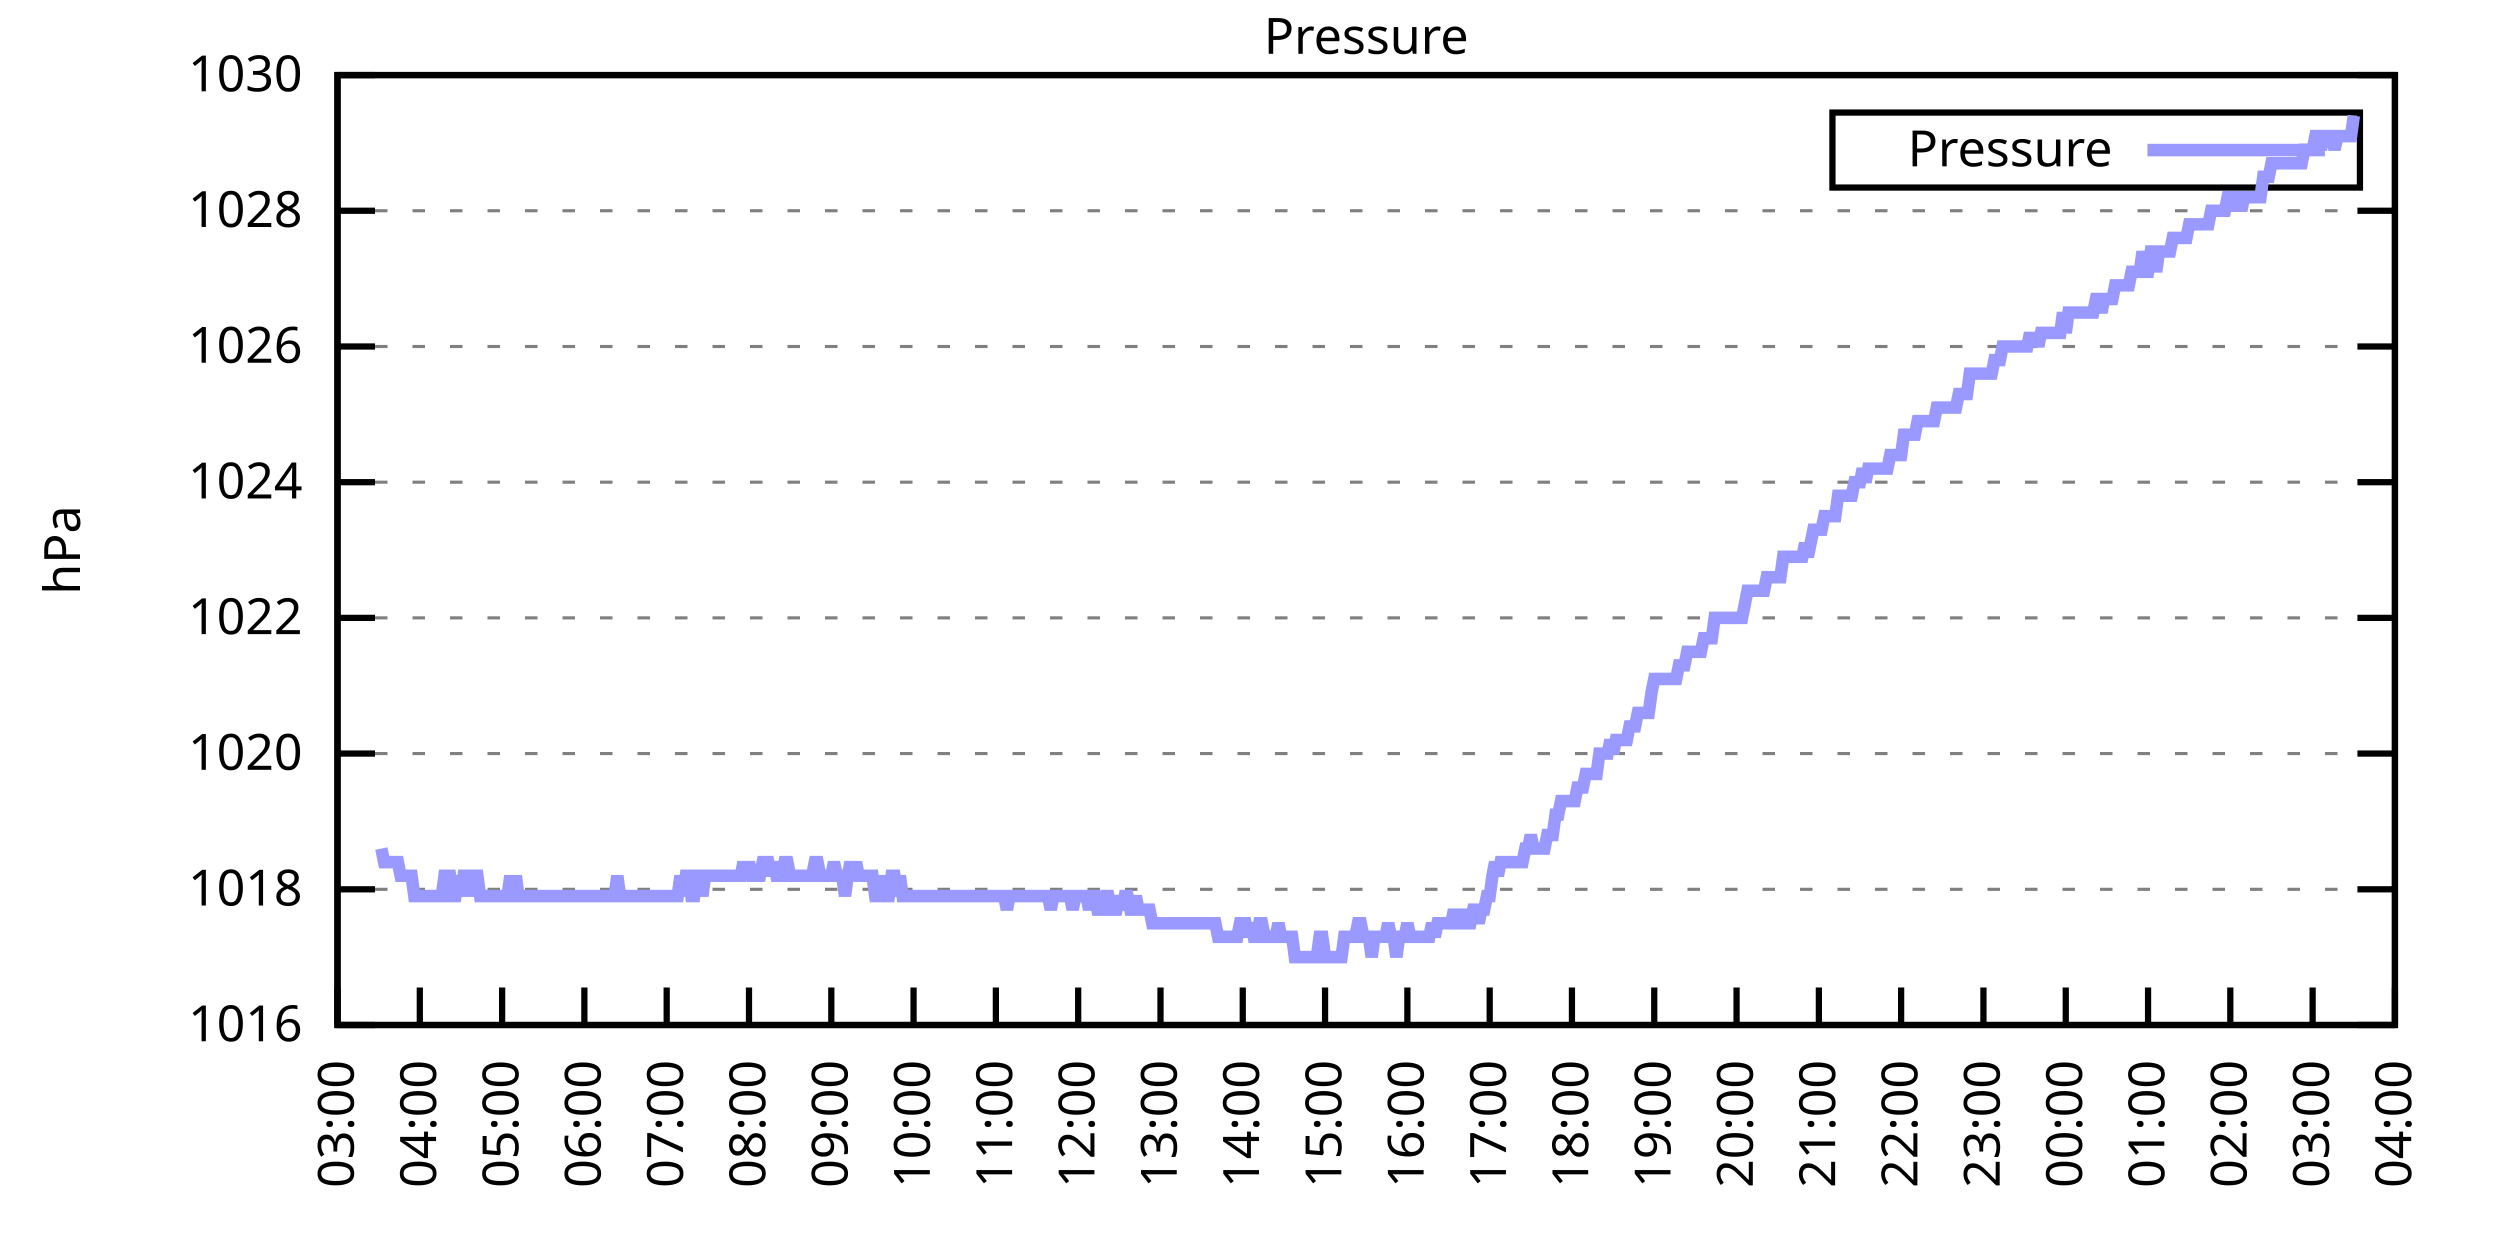
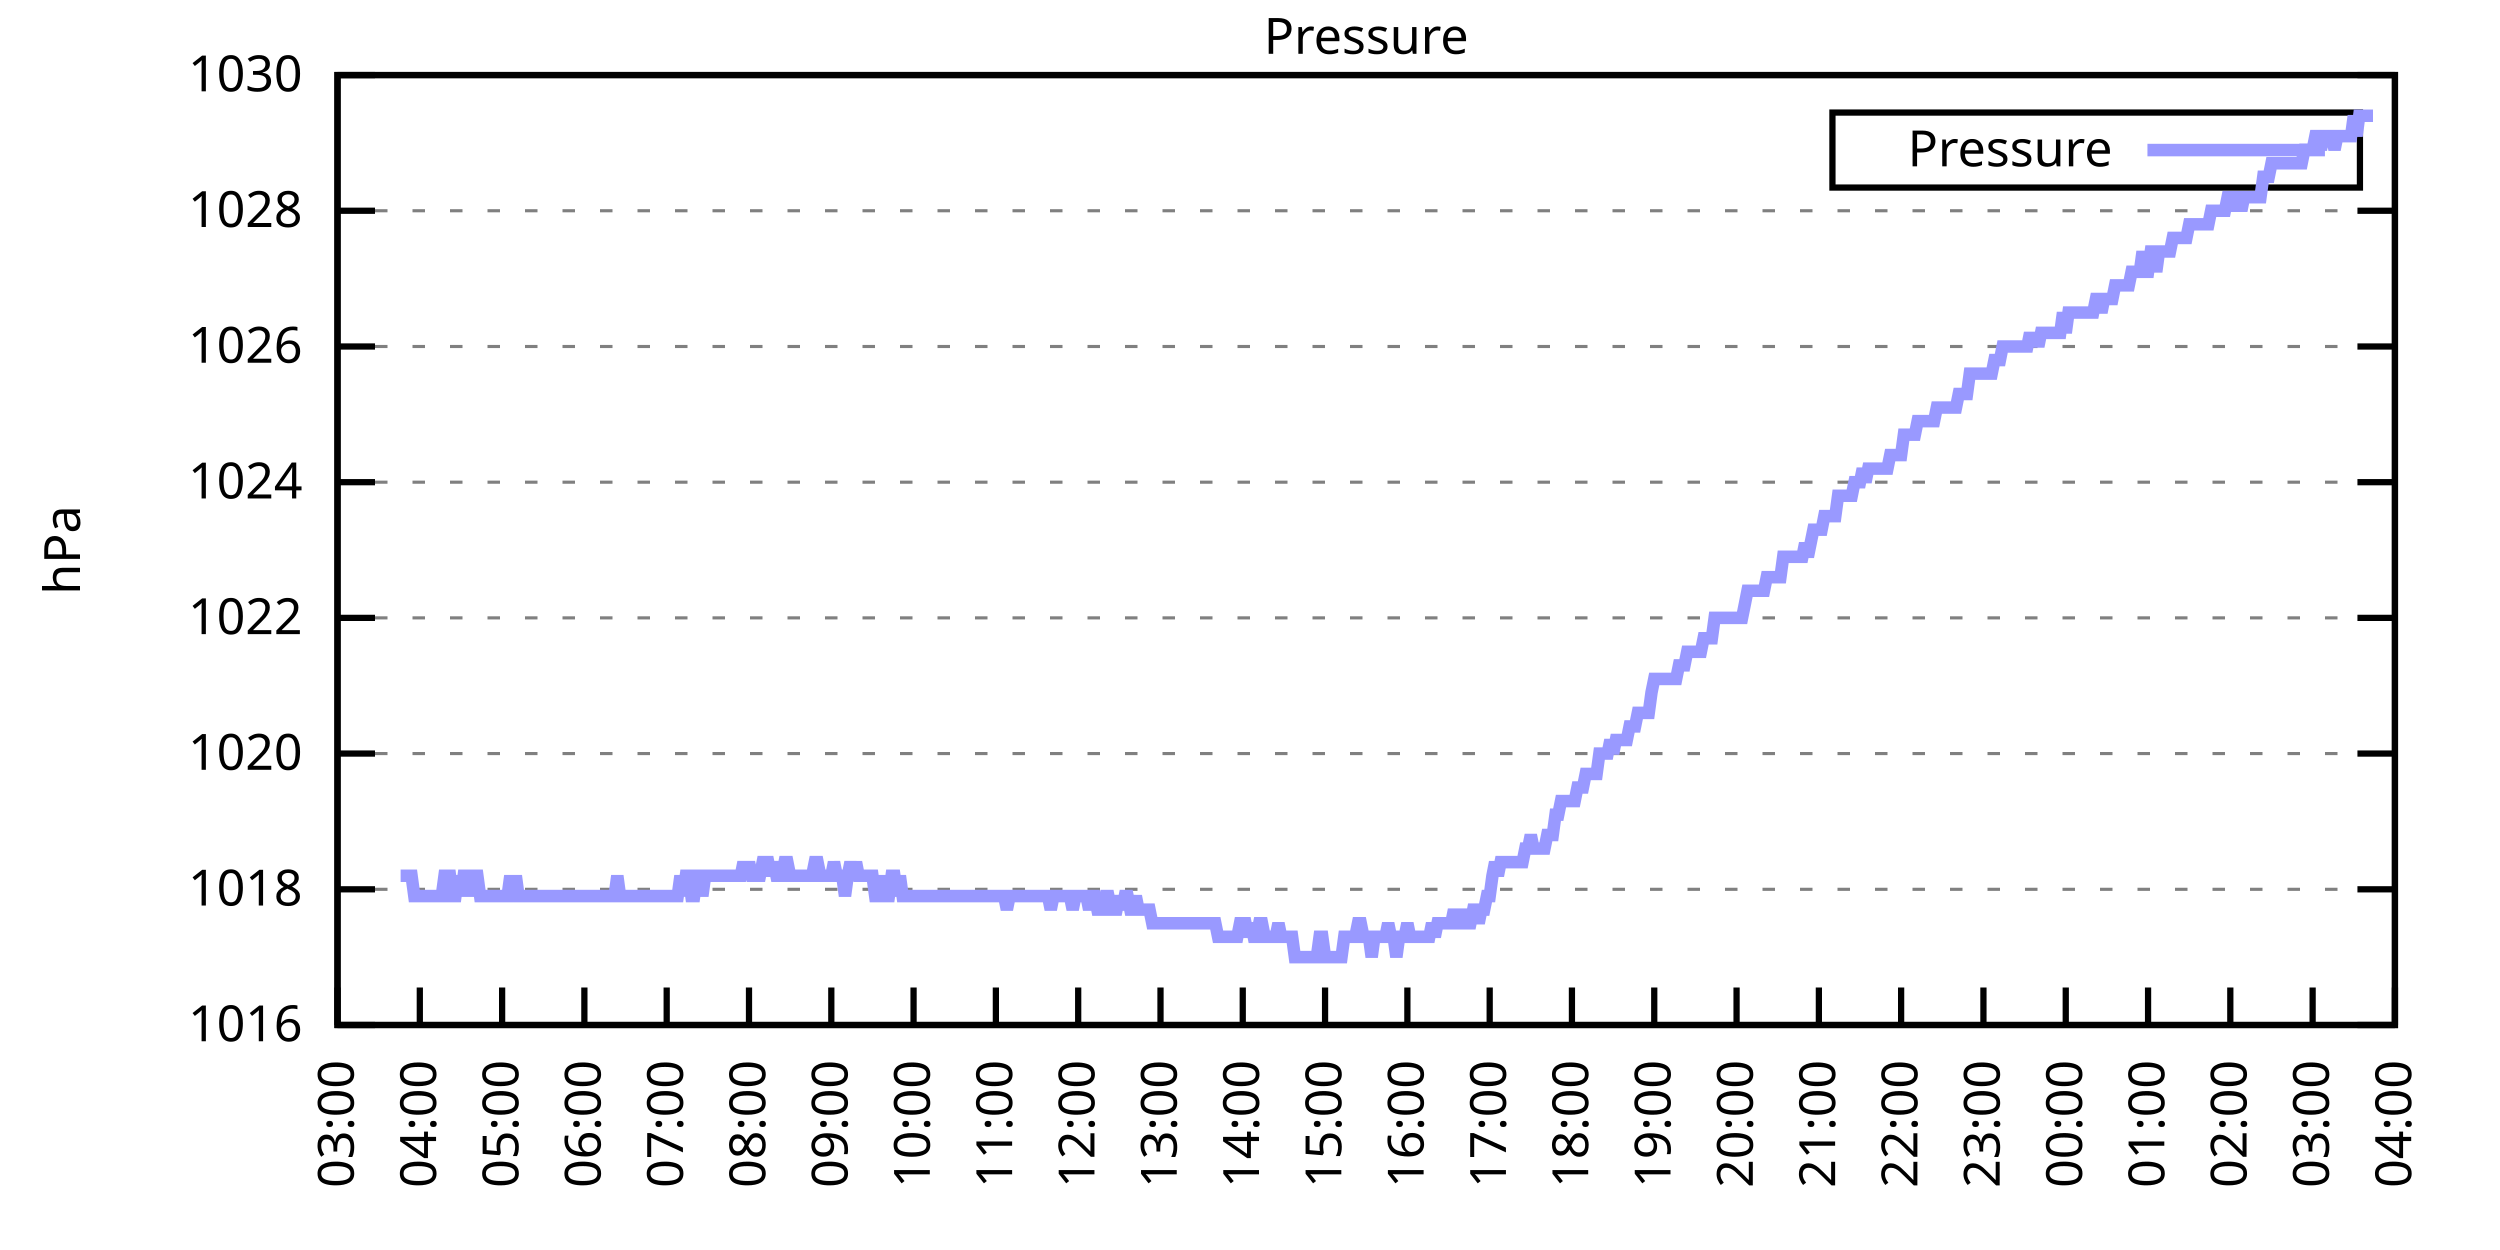
<svg xmlns="http://www.w3.org/2000/svg" xmlns:xlink="http://www.w3.org/1999/xlink" width="400" height="200" viewBox="0 0 400 200">
  <g id="gnuplot_canvas">
    <rect x="0" y="0" width="400" height="200" fill="none" />
    <defs>
      <circle id="gpDot" r="0.5" stroke-width="0.5" stroke="currentColor" />
      <path id="gpPt0" stroke-width="0.333" stroke="currentColor" d="M-1,0 h2 M0,-1 v2" />
      <path id="gpPt1" stroke-width="0.333" stroke="currentColor" d="M-1,-1 L1,1 M1,-1 L-1,1" />
      <path id="gpPt2" stroke-width="0.333" stroke="currentColor" d="M-1,0 L1,0 M0,-1 L0,1 M-1,-1 L1,1 M-1,1 L1,-1" />
      <rect id="gpPt3" stroke-width="0.333" stroke="currentColor" x="-1" y="-1" width="2" height="2" />
      <rect id="gpPt4" stroke-width="0.333" stroke="currentColor" fill="currentColor" x="-1" y="-1" width="2" height="2" />
      <circle id="gpPt5" stroke-width="0.333" stroke="currentColor" cx="0" cy="0" r="1" />
      <use xlink:href="#gpPt5" id="gpPt6" fill="currentColor" stroke="none" />
      <path id="gpPt7" stroke-width="0.333" stroke="currentColor" d="M0,-1.33 L-1.33,0.67 L1.33,0.67 z" />
      <use xlink:href="#gpPt7" id="gpPt8" fill="currentColor" stroke="none" />
      <use xlink:href="#gpPt7" id="gpPt9" stroke="currentColor" transform="rotate(180)" />
      <use xlink:href="#gpPt9" id="gpPt10" fill="currentColor" stroke="none" />
      <use xlink:href="#gpPt3" id="gpPt11" stroke="currentColor" transform="rotate(45)" />
      <use xlink:href="#gpPt11" id="gpPt12" fill="currentColor" stroke="none" />
      <path id="gpPt13" stroke-width="0.333" stroke="currentColor" d="M0,1.330 L1.265,0.411 L0.782,-1.067 L-0.782,-1.076 L-1.265,0.411 z" />
      <use xlink:href="#gpPt13" id="gpPt14" fill="currentColor" stroke="none" />
      <filter id="textbox" filterUnits="objectBoundingBox" x="0" y="0" height="1" width="1">
        <feFlood flood-color="white" flood-opacity="1" result="bgnd" />
        <feComposite in="SourceGraphic" in2="bgnd" operator="atop" />
      </filter>
      <filter id="greybox" filterUnits="objectBoundingBox" x="0" y="0" height="1" width="1">
        <feFlood flood-color="lightgrey" flood-opacity="1" result="grey" />
        <feComposite in="SourceGraphic" in2="grey" operator="atop" />
      </filter>
    </defs>
    <g fill="none" color="white" stroke="currentColor" stroke-width="1.00" stroke-linecap="butt" stroke-linejoin="miter">
</g>
    <g fill="none" color="black" stroke="currentColor" stroke-width="1.00" stroke-linecap="butt" stroke-linejoin="miter">
      <g stroke="none" shape-rendering="crispEdges">
        <polygon fill="rgb(255, 255, 255)" points="54.00,164.00 383.18,164.00 383.18,12.02 54.00,12.02 " />
      </g>
    </g>
    <g fill="none" color="black" stroke="currentColor" stroke-width="1.00" stroke-linecap="butt" stroke-linejoin="miter">
</g>
    <g fill="none" color="black" stroke="black" stroke-width="0.50" stroke-linecap="butt" stroke-linejoin="miter">
</g>
    <g fill="none" color="gray" stroke="currentColor" stroke-width="0.50" stroke-linecap="butt" stroke-linejoin="miter">
      <path stroke="gray" stroke-dasharray="2,4" class="gridline" d="M54.00,164.00 L383.19,164.00  " />
    </g>
    <g fill="none" color="gray" stroke="gray" stroke-width="1.00" stroke-linecap="butt" stroke-linejoin="miter">
</g>
    <g fill="none" color="black" stroke="currentColor" stroke-width="1.00" stroke-linecap="butt" stroke-linejoin="miter">
      <path stroke="black" d="M54.00,164.00 L60.00,164.00 M383.19,164.00 L377.19,164.00  " />
      <g transform="translate(48.40,166.60)" stroke="none" fill="black" font-family="Sans" font-size="8.00" text-anchor="end">
        <text>
          <tspan font-family="Sans"> 1016</tspan>
        </text>
      </g>
    </g>
    <g fill="none" color="black" stroke="currentColor" stroke-width="1.00" stroke-linecap="butt" stroke-linejoin="miter">
</g>
    <g fill="none" color="black" stroke="black" stroke-width="0.50" stroke-linecap="butt" stroke-linejoin="miter">
</g>
    <g fill="none" color="gray" stroke="currentColor" stroke-width="0.50" stroke-linecap="butt" stroke-linejoin="miter">
      <path stroke="gray" stroke-dasharray="2,4" class="gridline" d="M54.00,142.29 L383.19,142.29  " />
    </g>
    <g fill="none" color="gray" stroke="gray" stroke-width="1.00" stroke-linecap="butt" stroke-linejoin="miter">
</g>
    <g fill="none" color="black" stroke="currentColor" stroke-width="1.00" stroke-linecap="butt" stroke-linejoin="miter">
      <path stroke="black" d="M54.00,142.29 L60.00,142.29 M383.19,142.29 L377.19,142.29  " />
      <g transform="translate(48.40,144.89)" stroke="none" fill="black" font-family="Sans" font-size="8.00" text-anchor="end">
        <text>
          <tspan font-family="Sans"> 1018</tspan>
        </text>
      </g>
    </g>
    <g fill="none" color="black" stroke="currentColor" stroke-width="1.00" stroke-linecap="butt" stroke-linejoin="miter">
</g>
    <g fill="none" color="black" stroke="black" stroke-width="0.50" stroke-linecap="butt" stroke-linejoin="miter">
</g>
    <g fill="none" color="gray" stroke="currentColor" stroke-width="0.50" stroke-linecap="butt" stroke-linejoin="miter">
      <path stroke="gray" stroke-dasharray="2,4" class="gridline" d="M54.00,120.57 L383.19,120.57  " />
    </g>
    <g fill="none" color="gray" stroke="gray" stroke-width="1.00" stroke-linecap="butt" stroke-linejoin="miter">
</g>
    <g fill="none" color="black" stroke="currentColor" stroke-width="1.00" stroke-linecap="butt" stroke-linejoin="miter">
      <path stroke="black" d="M54.00,120.57 L60.00,120.57 M383.19,120.57 L377.19,120.57  " />
      <g transform="translate(48.40,123.17)" stroke="none" fill="black" font-family="Sans" font-size="8.00" text-anchor="end">
        <text>
          <tspan font-family="Sans"> 1020</tspan>
        </text>
      </g>
    </g>
    <g fill="none" color="black" stroke="currentColor" stroke-width="1.00" stroke-linecap="butt" stroke-linejoin="miter">
</g>
    <g fill="none" color="black" stroke="black" stroke-width="0.50" stroke-linecap="butt" stroke-linejoin="miter">
</g>
    <g fill="none" color="gray" stroke="currentColor" stroke-width="0.50" stroke-linecap="butt" stroke-linejoin="miter">
      <path stroke="gray" stroke-dasharray="2,4" class="gridline" d="M54.00,98.86 L383.19,98.86  " />
    </g>
    <g fill="none" color="gray" stroke="gray" stroke-width="1.00" stroke-linecap="butt" stroke-linejoin="miter">
</g>
    <g fill="none" color="black" stroke="currentColor" stroke-width="1.00" stroke-linecap="butt" stroke-linejoin="miter">
      <path stroke="black" d="M54.00,98.86 L60.00,98.86 M383.19,98.86 L377.19,98.86  " />
      <g transform="translate(48.40,101.46)" stroke="none" fill="black" font-family="Sans" font-size="8.00" text-anchor="end">
        <text>
          <tspan font-family="Sans"> 1022</tspan>
        </text>
      </g>
    </g>
    <g fill="none" color="black" stroke="currentColor" stroke-width="1.00" stroke-linecap="butt" stroke-linejoin="miter">
</g>
    <g fill="none" color="black" stroke="black" stroke-width="0.50" stroke-linecap="butt" stroke-linejoin="miter">
</g>
    <g fill="none" color="gray" stroke="currentColor" stroke-width="0.50" stroke-linecap="butt" stroke-linejoin="miter">
      <path stroke="gray" stroke-dasharray="2,4" class="gridline" d="M54.00,77.15 L383.19,77.15  " />
    </g>
    <g fill="none" color="gray" stroke="gray" stroke-width="1.00" stroke-linecap="butt" stroke-linejoin="miter">
</g>
    <g fill="none" color="black" stroke="currentColor" stroke-width="1.00" stroke-linecap="butt" stroke-linejoin="miter">
      <path stroke="black" d="M54.00,77.15 L60.00,77.15 M383.19,77.15 L377.19,77.15  " />
      <g transform="translate(48.40,79.75)" stroke="none" fill="black" font-family="Sans" font-size="8.00" text-anchor="end">
        <text>
          <tspan font-family="Sans"> 1024</tspan>
        </text>
      </g>
    </g>
    <g fill="none" color="black" stroke="currentColor" stroke-width="1.00" stroke-linecap="butt" stroke-linejoin="miter">
</g>
    <g fill="none" color="black" stroke="black" stroke-width="0.50" stroke-linecap="butt" stroke-linejoin="miter">
</g>
    <g fill="none" color="gray" stroke="currentColor" stroke-width="0.50" stroke-linecap="butt" stroke-linejoin="miter">
      <path stroke="gray" stroke-dasharray="2,4" class="gridline" d="M54.00,55.44 L383.19,55.44  " />
    </g>
    <g fill="none" color="gray" stroke="gray" stroke-width="1.00" stroke-linecap="butt" stroke-linejoin="miter">
</g>
    <g fill="none" color="black" stroke="currentColor" stroke-width="1.00" stroke-linecap="butt" stroke-linejoin="miter">
      <path stroke="black" d="M54.00,55.44 L60.00,55.44 M383.19,55.44 L377.19,55.44  " />
      <g transform="translate(48.40,58.04)" stroke="none" fill="black" font-family="Sans" font-size="8.00" text-anchor="end">
        <text>
          <tspan font-family="Sans"> 1026</tspan>
        </text>
      </g>
    </g>
    <g fill="none" color="black" stroke="currentColor" stroke-width="1.00" stroke-linecap="butt" stroke-linejoin="miter">
</g>
    <g fill="none" color="black" stroke="black" stroke-width="0.50" stroke-linecap="butt" stroke-linejoin="miter">
</g>
    <g fill="none" color="gray" stroke="currentColor" stroke-width="0.50" stroke-linecap="butt" stroke-linejoin="miter">
      <path stroke="gray" stroke-dasharray="2,4" class="gridline" d="M54.00,33.72 L383.19,33.72  " />
    </g>
    <g fill="none" color="gray" stroke="gray" stroke-width="1.00" stroke-linecap="butt" stroke-linejoin="miter">
</g>
    <g fill="none" color="black" stroke="currentColor" stroke-width="1.00" stroke-linecap="butt" stroke-linejoin="miter">
      <path stroke="black" d="M54.00,33.72 L60.00,33.72 M383.19,33.72 L377.19,33.72  " />
      <g transform="translate(48.40,36.32)" stroke="none" fill="black" font-family="Sans" font-size="8.00" text-anchor="end">
        <text>
          <tspan font-family="Sans"> 1028</tspan>
        </text>
      </g>
    </g>
    <g fill="none" color="black" stroke="currentColor" stroke-width="1.00" stroke-linecap="butt" stroke-linejoin="miter">
</g>
    <g fill="none" color="black" stroke="black" stroke-width="0.50" stroke-linecap="butt" stroke-linejoin="miter">
</g>
    <g fill="none" color="gray" stroke="currentColor" stroke-width="0.50" stroke-linecap="butt" stroke-linejoin="miter">
      <path stroke="gray" stroke-dasharray="2,4" class="gridline" d="M54.00,12.01 L383.19,12.01  " />
    </g>
    <g fill="none" color="gray" stroke="gray" stroke-width="1.00" stroke-linecap="butt" stroke-linejoin="miter">
</g>
    <g fill="none" color="black" stroke="currentColor" stroke-width="1.00" stroke-linecap="butt" stroke-linejoin="miter">
      <path stroke="black" d="M54.00,12.01 L60.00,12.01 M383.19,12.01 L377.19,12.01  " />
      <g transform="translate(48.40,14.61)" stroke="none" fill="black" font-family="Sans" font-size="8.00" text-anchor="end">
        <text>
          <tspan font-family="Sans"> 1030</tspan>
        </text>
      </g>
    </g>
    <g fill="none" color="black" stroke="currentColor" stroke-width="1.00" stroke-linecap="butt" stroke-linejoin="miter">
      <path stroke="black" d="M54.00,164.00 L54.00,158.00  " />
      <g transform="translate(56.60,169.60) rotate(270.00)" stroke="none" fill="black" font-family="Sans" font-size="8.00" text-anchor="end">
        <text>
          <tspan font-family="Sans">03:00</tspan>
        </text>
      </g>
    </g>
    <g fill="none" color="black" stroke="currentColor" stroke-width="1.00" stroke-linecap="butt" stroke-linejoin="miter">
      <path stroke="black" d="M67.17,164.00 L67.17,158.00  " />
      <g transform="translate(69.77,169.60) rotate(270.00)" stroke="none" fill="black" font-family="Sans" font-size="8.00" text-anchor="end">
        <text>
          <tspan font-family="Sans">04:00</tspan>
        </text>
      </g>
    </g>
    <g fill="none" color="black" stroke="currentColor" stroke-width="1.00" stroke-linecap="butt" stroke-linejoin="miter">
      <path stroke="black" d="M80.34,164.00 L80.34,158.00  " />
      <g transform="translate(82.94,169.60) rotate(270.00)" stroke="none" fill="black" font-family="Sans" font-size="8.00" text-anchor="end">
        <text>
          <tspan font-family="Sans">05:00</tspan>
        </text>
      </g>
    </g>
    <g fill="none" color="black" stroke="currentColor" stroke-width="1.00" stroke-linecap="butt" stroke-linejoin="miter">
      <path stroke="black" d="M93.50,164.00 L93.50,158.00  " />
      <g transform="translate(96.10,169.60) rotate(270.00)" stroke="none" fill="black" font-family="Sans" font-size="8.00" text-anchor="end">
        <text>
          <tspan font-family="Sans">06:00</tspan>
        </text>
      </g>
    </g>
    <g fill="none" color="black" stroke="currentColor" stroke-width="1.00" stroke-linecap="butt" stroke-linejoin="miter">
      <path stroke="black" d="M106.67,164.00 L106.67,158.00  " />
      <g transform="translate(109.27,169.60) rotate(270.00)" stroke="none" fill="black" font-family="Sans" font-size="8.00" text-anchor="end">
        <text>
          <tspan font-family="Sans">07:00</tspan>
        </text>
      </g>
    </g>
    <g fill="none" color="black" stroke="currentColor" stroke-width="1.00" stroke-linecap="butt" stroke-linejoin="miter">
      <path stroke="black" d="M119.84,164.00 L119.84,158.00  " />
      <g transform="translate(122.44,169.60) rotate(270.00)" stroke="none" fill="black" font-family="Sans" font-size="8.00" text-anchor="end">
        <text>
          <tspan font-family="Sans">08:00</tspan>
        </text>
      </g>
    </g>
    <g fill="none" color="black" stroke="currentColor" stroke-width="1.00" stroke-linecap="butt" stroke-linejoin="miter">
      <path stroke="black" d="M133.01,164.00 L133.01,158.00  " />
      <g transform="translate(135.61,169.60) rotate(270.00)" stroke="none" fill="black" font-family="Sans" font-size="8.00" text-anchor="end">
        <text>
          <tspan font-family="Sans">09:00</tspan>
        </text>
      </g>
    </g>
    <g fill="none" color="black" stroke="currentColor" stroke-width="1.00" stroke-linecap="butt" stroke-linejoin="miter">
      <path stroke="black" d="M146.17,164.00 L146.17,158.00  " />
      <g transform="translate(148.77,169.60) rotate(270.00)" stroke="none" fill="black" font-family="Sans" font-size="8.00" text-anchor="end">
        <text>
          <tspan font-family="Sans">10:00</tspan>
        </text>
      </g>
    </g>
    <g fill="none" color="black" stroke="currentColor" stroke-width="1.00" stroke-linecap="butt" stroke-linejoin="miter">
      <path stroke="black" d="M159.34,164.00 L159.34,158.00  " />
      <g transform="translate(161.94,169.60) rotate(270.00)" stroke="none" fill="black" font-family="Sans" font-size="8.00" text-anchor="end">
        <text>
          <tspan font-family="Sans">11:00</tspan>
        </text>
      </g>
    </g>
    <g fill="none" color="black" stroke="currentColor" stroke-width="1.00" stroke-linecap="butt" stroke-linejoin="miter">
      <path stroke="black" d="M172.51,164.00 L172.51,158.00  " />
      <g transform="translate(175.11,169.60) rotate(270.00)" stroke="none" fill="black" font-family="Sans" font-size="8.00" text-anchor="end">
        <text>
          <tspan font-family="Sans">12:00</tspan>
        </text>
      </g>
    </g>
    <g fill="none" color="black" stroke="currentColor" stroke-width="1.00" stroke-linecap="butt" stroke-linejoin="miter">
      <path stroke="black" d="M185.68,164.00 L185.68,158.00  " />
      <g transform="translate(188.28,169.60) rotate(270.00)" stroke="none" fill="black" font-family="Sans" font-size="8.00" text-anchor="end">
        <text>
          <tspan font-family="Sans">13:00</tspan>
        </text>
      </g>
    </g>
    <g fill="none" color="black" stroke="currentColor" stroke-width="1.00" stroke-linecap="butt" stroke-linejoin="miter">
      <path stroke="black" d="M198.84,164.00 L198.84,158.00  " />
      <g transform="translate(201.44,169.60) rotate(270.00)" stroke="none" fill="black" font-family="Sans" font-size="8.00" text-anchor="end">
        <text>
          <tspan font-family="Sans">14:00</tspan>
        </text>
      </g>
    </g>
    <g fill="none" color="black" stroke="currentColor" stroke-width="1.00" stroke-linecap="butt" stroke-linejoin="miter">
      <path stroke="black" d="M212.01,164.00 L212.01,158.00  " />
      <g transform="translate(214.61,169.60) rotate(270.00)" stroke="none" fill="black" font-family="Sans" font-size="8.00" text-anchor="end">
        <text>
          <tspan font-family="Sans">15:00</tspan>
        </text>
      </g>
    </g>
    <g fill="none" color="black" stroke="currentColor" stroke-width="1.00" stroke-linecap="butt" stroke-linejoin="miter">
      <path stroke="black" d="M225.18,164.00 L225.18,158.00  " />
      <g transform="translate(227.78,169.60) rotate(270.00)" stroke="none" fill="black" font-family="Sans" font-size="8.00" text-anchor="end">
        <text>
          <tspan font-family="Sans">16:00</tspan>
        </text>
      </g>
    </g>
    <g fill="none" color="black" stroke="currentColor" stroke-width="1.00" stroke-linecap="butt" stroke-linejoin="miter">
      <path stroke="black" d="M238.35,164.00 L238.35,158.00  " />
      <g transform="translate(240.95,169.60) rotate(270.00)" stroke="none" fill="black" font-family="Sans" font-size="8.00" text-anchor="end">
        <text>
          <tspan font-family="Sans">17:00</tspan>
        </text>
      </g>
    </g>
    <g fill="none" color="black" stroke="currentColor" stroke-width="1.00" stroke-linecap="butt" stroke-linejoin="miter">
      <path stroke="black" d="M251.51,164.00 L251.51,158.00  " />
      <g transform="translate(254.11,169.60) rotate(270.00)" stroke="none" fill="black" font-family="Sans" font-size="8.00" text-anchor="end">
        <text>
          <tspan font-family="Sans">18:00</tspan>
        </text>
      </g>
    </g>
    <g fill="none" color="black" stroke="currentColor" stroke-width="1.00" stroke-linecap="butt" stroke-linejoin="miter">
      <path stroke="black" d="M264.68,164.00 L264.68,158.00  " />
      <g transform="translate(267.28,169.60) rotate(270.00)" stroke="none" fill="black" font-family="Sans" font-size="8.00" text-anchor="end">
        <text>
          <tspan font-family="Sans">19:00</tspan>
        </text>
      </g>
    </g>
    <g fill="none" color="black" stroke="currentColor" stroke-width="1.00" stroke-linecap="butt" stroke-linejoin="miter">
      <path stroke="black" d="M277.85,164.00 L277.85,158.00  " />
      <g transform="translate(280.45,169.60) rotate(270.00)" stroke="none" fill="black" font-family="Sans" font-size="8.00" text-anchor="end">
        <text>
          <tspan font-family="Sans">20:00</tspan>
        </text>
      </g>
    </g>
    <g fill="none" color="black" stroke="currentColor" stroke-width="1.00" stroke-linecap="butt" stroke-linejoin="miter">
      <path stroke="black" d="M291.02,164.00 L291.02,158.00  " />
      <g transform="translate(293.62,169.60) rotate(270.00)" stroke="none" fill="black" font-family="Sans" font-size="8.00" text-anchor="end">
        <text>
          <tspan font-family="Sans">21:00</tspan>
        </text>
      </g>
    </g>
    <g fill="none" color="black" stroke="currentColor" stroke-width="1.00" stroke-linecap="butt" stroke-linejoin="miter">
      <path stroke="black" d="M304.18,164.00 L304.18,158.00  " />
      <g transform="translate(306.78,169.60) rotate(270.00)" stroke="none" fill="black" font-family="Sans" font-size="8.00" text-anchor="end">
        <text>
          <tspan font-family="Sans">22:00</tspan>
        </text>
      </g>
    </g>
    <g fill="none" color="black" stroke="currentColor" stroke-width="1.00" stroke-linecap="butt" stroke-linejoin="miter">
      <path stroke="black" d="M317.35,164.00 L317.35,158.00  " />
      <g transform="translate(319.95,169.60) rotate(270.00)" stroke="none" fill="black" font-family="Sans" font-size="8.00" text-anchor="end">
        <text>
          <tspan font-family="Sans">23:00</tspan>
        </text>
      </g>
    </g>
    <g fill="none" color="black" stroke="currentColor" stroke-width="1.00" stroke-linecap="butt" stroke-linejoin="miter">
      <path stroke="black" d="M330.52,164.00 L330.52,158.00  " />
      <g transform="translate(333.12,169.60) rotate(270.00)" stroke="none" fill="black" font-family="Sans" font-size="8.00" text-anchor="end">
        <text>
          <tspan font-family="Sans">00:00</tspan>
        </text>
      </g>
    </g>
    <g fill="none" color="black" stroke="currentColor" stroke-width="1.00" stroke-linecap="butt" stroke-linejoin="miter">
      <path stroke="black" d="M343.69,164.00 L343.69,158.00  " />
      <g transform="translate(346.29,169.60) rotate(270.00)" stroke="none" fill="black" font-family="Sans" font-size="8.00" text-anchor="end">
        <text>
          <tspan font-family="Sans">01:00</tspan>
        </text>
      </g>
    </g>
    <g fill="none" color="black" stroke="currentColor" stroke-width="1.00" stroke-linecap="butt" stroke-linejoin="miter">
      <path stroke="black" d="M356.85,164.00 L356.85,158.00  " />
      <g transform="translate(359.45,169.60) rotate(270.00)" stroke="none" fill="black" font-family="Sans" font-size="8.00" text-anchor="end">
        <text>
          <tspan font-family="Sans">02:00</tspan>
        </text>
      </g>
    </g>
    <g fill="none" color="black" stroke="currentColor" stroke-width="1.00" stroke-linecap="butt" stroke-linejoin="miter">
      <path stroke="black" d="M370.02,164.00 L370.02,158.00  " />
      <g transform="translate(372.62,169.60) rotate(270.00)" stroke="none" fill="black" font-family="Sans" font-size="8.00" text-anchor="end">
        <text>
          <tspan font-family="Sans">03:00</tspan>
        </text>
      </g>
    </g>
    <g fill="none" color="black" stroke="currentColor" stroke-width="1.00" stroke-linecap="butt" stroke-linejoin="miter">
      <path stroke="black" d="M383.19,164.00 L383.19,158.00  " />
      <g transform="translate(385.79,169.60) rotate(270.00)" stroke="none" fill="black" font-family="Sans" font-size="8.00" text-anchor="end">
        <text>
          <tspan font-family="Sans">04:00</tspan>
        </text>
      </g>
    </g>
    <g fill="none" color="black" stroke="currentColor" stroke-width="1.00" stroke-linecap="butt" stroke-linejoin="miter">
</g>
    <g fill="none" color="black" stroke="currentColor" stroke-width="1.00" stroke-linecap="butt" stroke-linejoin="miter">
      <path stroke="black" d="M54.00,12.01 L54.00,164.00 L383.19,164.00 L383.19,12.01 L54.00,12.01 Z  " />
    </g>
    <g fill="none" color="black" stroke="currentColor" stroke-width="1.00" stroke-linecap="butt" stroke-linejoin="miter">
</g>
    <g fill="none" color="black" stroke="currentColor" stroke-width="1.00" stroke-linecap="butt" stroke-linejoin="miter">
      <path stroke="black" d="M293.19,30.01 L293.19,18.01 L377.59,18.01 L377.59,30.01 L293.19,30.01 Z  " />
    </g>
    <g id="Pressure_plot_1">
      <g fill="none" color="white" stroke="black" stroke-width="2.00" stroke-linecap="butt" stroke-linejoin="miter">
</g>
      <g fill="none" color="black" stroke="currentColor" stroke-width="2.00" stroke-linecap="butt" stroke-linejoin="miter">
        <g transform="translate(337.99,26.61)" stroke="none" fill="black" font-family="Sans" font-size="8.00" text-anchor="end">
          <text>
            <tspan font-family="Sans">Pressure</tspan>
          </text>
        </g>
      </g>
      <g fill="none" color="black" stroke="currentColor" stroke-width="2.00" stroke-linecap="butt" stroke-linejoin="miter">
-         <path stroke="rgb(153, 153, 255)" d="M343.59,24.01 L371.99,24.01 M61.02,135.77 L61.46,137.94 L61.90,137.94 L62.34,137.94 L62.78,137.94 L63.22,137.94   L63.66,137.94 L64.10,140.12 L64.53,140.12 L64.97,140.12 L65.41,140.12 L65.85,140.12 L66.29,143.37 L66.73,143.37   L67.17,143.37 L67.61,143.37 L68.05,143.37 L68.48,143.37 L68.92,143.37 L69.36,143.37 L69.80,143.37 L70.24,143.37   L70.68,143.37 L71.12,140.12 L71.56,140.12 L72.00,140.12 L72.43,143.37 L72.87,143.37 L73.31,140.12 L73.75,143.37   L74.19,140.12 L74.63,140.12 L75.07,140.12 L75.51,143.37 L75.95,140.12 L76.38,140.12 L76.82,143.37 L77.26,143.37   L77.70,143.37 L78.14,143.37 L78.58,143.37 L79.02,143.37 L79.46,143.37 L79.90,143.37 L80.34,143.37 L80.77,143.37   L81.21,143.37 L81.65,140.12 L82.09,143.37 L82.53,140.12 L82.97,143.37 L83.41,143.37 L83.85,143.37 L84.29,143.37   L84.72,143.37 L85.16,143.37 L85.60,143.37 L86.04,143.37 L86.48,143.37 L86.92,143.37 L87.36,143.37 L87.80,143.37   L88.24,143.37 L88.67,143.37 L89.11,143.37 L89.55,143.37 L89.99,143.37 L90.43,143.37 L90.87,143.37 L91.31,143.37   L91.75,143.37 L92.19,143.37 L92.62,143.37 L93.06,143.37 L93.50,143.37 L93.94,143.37 L94.38,143.37 L94.82,143.37   L95.26,143.37 L95.70,143.37 L96.14,143.37 L96.58,143.37 L97.01,143.37 L97.45,143.37 L97.89,143.37 L98.33,143.37   L98.77,140.12 L99.21,143.37 L99.65,143.37 L100.09,143.37 L100.53,143.37 L100.96,143.37 L101.40,143.37 L101.84,143.37   L102.28,143.37 L102.72,143.37 L103.16,143.37 L103.60,143.37 L104.04,143.37 L104.48,143.37 L104.91,143.37 L105.35,143.37   L105.79,143.37 L106.23,143.37 L106.67,143.37 L107.11,143.37 L107.55,143.37 L107.99,143.37 L108.43,143.37 L108.87,140.12   L109.30,143.37 L109.74,140.12 L110.18,140.12 L110.62,143.37 L111.06,143.37 L111.50,140.12 L111.94,140.12 L112.38,143.37   L112.82,140.12 L113.25,140.12 L113.69,140.12 L114.13,140.12 L114.57,140.12 L115.01,140.12 L115.45,140.12 L115.89,140.12   L116.33,140.12 L116.77,140.12 L117.20,140.12 L117.64,140.12 L118.08,140.12 L118.52,140.12 L118.96,137.94 L119.40,140.12   L119.84,137.94 L120.28,140.12 L120.72,140.12 L121.15,140.12 L121.59,140.12 L122.03,137.94 L122.47,137.94 L122.91,137.94   L123.35,140.12 L123.79,137.94 L124.23,140.12 L124.67,140.12 L125.11,140.12 L125.54,137.94 L125.98,137.94 L126.42,140.12   L126.86,140.12 L127.30,140.12 L127.74,140.12 L128.18,140.12 L128.62,140.12 L129.06,140.12 L129.49,140.12 L129.93,140.12   L130.37,137.94 L130.81,137.94 L131.25,140.12 L131.69,140.12 L132.13,140.12 L132.57,140.12 L133.01,140.12 L133.44,137.94   L133.88,140.12 L134.32,140.12 L134.76,140.12 L135.20,143.37 L135.64,140.12 L136.08,137.94 L136.52,140.12 L136.96,137.94   L137.39,140.12 L137.83,140.12 L138.27,140.12 L138.71,140.12 L139.15,140.12 L139.59,140.12 L140.03,143.37 L140.47,143.37   L140.91,143.37 L141.35,140.12 L141.78,143.37 L142.22,143.37 L142.66,140.12 L143.10,140.12 L143.54,143.37 L143.98,140.12   L144.42,143.37 L144.86,143.37 L145.30,143.37 L145.73,143.37 L146.17,143.37 L146.61,143.37 L147.05,143.37 L147.49,143.37   L147.93,143.37 L148.37,143.37 L148.81,143.37 L149.25,143.37 L149.68,143.37 L150.12,143.37 L150.56,143.37 L151.00,143.37   L151.44,143.37 L151.88,143.37 L152.32,143.37 L152.76,143.37 L153.20,143.37 L153.63,143.37 L154.07,143.37 L154.51,143.37   L154.95,143.37 L155.39,143.37 L155.83,143.37 L156.27,143.37 L156.71,143.37 L157.15,143.37 L157.59,143.37 L158.02,143.37   L158.46,143.37 L158.90,143.37 L159.34,143.37 L159.78,143.37 L160.22,143.37 L160.66,143.37 L161.10,145.54 L161.54,143.37   L161.97,143.37 L162.41,143.37 L162.85,143.37 L163.29,143.37 L163.73,143.37 L164.17,143.37 L164.61,143.37 L165.05,143.37   L165.49,143.37 L165.92,143.37 L166.36,143.37 L166.80,143.37 L167.24,143.37 L167.68,143.37 L168.12,145.54 L168.56,143.37   L169.00,143.37 L169.44,143.37 L169.87,143.37 L170.31,143.37 L170.75,143.37 L171.19,143.37 L171.63,145.54 L172.07,143.37   L172.51,143.37 L172.95,143.37 L173.39,143.37 L173.83,143.37 L174.26,145.54 L174.70,143.37 L175.14,143.37 L175.58,145.54   L176.02,145.54 L176.46,145.54 L176.90,143.37 L177.34,143.37 L177.78,145.54 L178.21,145.54 L178.65,145.54 L179.09,143.37   L179.53,145.54 L179.97,143.37 L180.41,143.37 L180.85,145.54 L181.29,145.54 L181.73,143.37 L182.16,145.54 L182.60,145.54   L183.04,145.54 L183.48,145.54 L183.92,145.54 L184.36,147.72 L184.80,147.72 L185.24,147.72 L185.68,147.72 L186.11,147.72   L186.55,147.72 L186.99,147.72 L187.43,147.72 L187.87,147.72 L188.31,147.72 L188.75,147.72 L189.19,147.72 L189.63,147.72   L190.07,147.72 L190.50,147.72 L190.94,147.72 L191.38,147.72 L191.82,147.72 L192.26,147.72 L192.70,147.72 L193.14,147.72   L193.58,147.72 L194.02,147.72 L194.45,147.72 L194.89,149.89 L195.33,149.89 L195.77,149.89 L196.21,149.89 L196.65,149.89   L197.09,149.89 L197.53,149.89 L197.97,149.89 L198.40,147.72 L198.84,147.72 L199.28,147.72 L199.72,149.89 L200.16,147.72   L200.60,149.89 L201.04,149.89 L201.48,147.72 L201.92,147.72 L202.35,149.89 L202.79,149.89 L203.23,149.89 L203.67,149.89   L204.11,149.89 L204.55,147.72 L204.99,149.89 L205.43,149.89 L205.87,149.89 L206.31,149.89 L206.74,149.89 L207.18,153.14   L207.62,153.14 L208.06,153.14 L208.50,153.14 L208.94,153.14 L209.38,153.14 L209.82,153.14 L210.26,153.14 L210.69,153.14   L211.13,149.89 L211.57,149.89 L212.01,153.14 L212.45,153.14 L212.89,153.14 L213.33,153.14 L213.77,153.14 L214.21,153.14   L214.64,153.14 L215.08,149.89 L215.52,149.89 L215.96,149.89 L216.40,149.89 L216.84,149.89 L217.28,147.72 L217.72,147.72   L218.16,149.89 L218.60,149.89 L219.03,149.89 L219.47,153.14 L219.91,149.89 L220.35,149.89 L220.79,149.89 L221.23,149.89   L221.67,149.89 L222.11,147.72 L222.55,149.89 L222.98,149.89 L223.42,153.14 L223.86,149.89 L224.30,149.89 L224.74,149.89   L225.18,147.72 L225.62,149.89 L226.06,149.89 L226.50,149.89 L226.93,149.89 L227.37,149.89 L227.81,149.89 L228.25,149.89   L228.69,149.89 L229.13,147.72 L229.57,149.89 L230.01,147.72 L230.45,147.72 L230.88,147.72 L231.32,147.72 L231.76,147.72   L232.20,147.72 L232.64,145.54 L233.08,147.72 L233.52,147.72 L233.96,145.54 L234.40,147.72 L234.84,147.72 L235.27,147.72   L235.71,145.54 L236.15,145.54 L236.59,147.72 L237.03,145.54 L237.47,145.54 L237.91,143.37 L238.35,143.37 L238.79,140.12   L239.22,137.94 L239.66,140.12 L240.10,137.94 L240.54,137.94 L240.98,137.94 L241.42,137.94 L241.86,137.94 L242.30,137.94   L242.74,137.94 L243.17,137.94 L243.61,137.94 L244.05,135.77 L244.49,135.77 L244.93,133.60 L245.37,135.77 L245.81,135.77   L246.25,135.77 L246.69,135.77 L247.12,135.77 L247.56,133.60 L248.00,133.60 L248.44,133.60 L248.88,130.35 L249.32,130.35   L249.76,128.17 L250.20,128.17 L250.64,128.17 L251.08,128.17 L251.51,128.17 L251.95,128.17 L252.39,126.00 L252.83,126.00   L253.27,126.00 L253.71,123.83 L254.15,123.83 L254.59,123.83 L255.03,123.83 L255.46,123.83 L255.90,120.57 L256.34,120.57   L256.78,120.57 L257.22,120.57 L257.66,118.40 L258.10,120.57 L258.54,118.40 L258.98,118.40 L259.41,118.40 L259.85,118.40   L260.29,118.40 L260.73,116.23 L261.17,116.23 L261.61,116.23 L262.05,114.06 L262.49,114.06 L262.93,114.06 L263.36,114.06   L263.80,114.06 L264.24,110.80 L264.68,108.63 L265.12,108.63 L265.56,108.63 L266.00,108.63 L266.44,108.63 L266.88,108.63   L267.32,108.63 L267.75,108.63 L268.19,108.63 L268.63,106.46 L269.07,106.46 L269.51,106.46 L269.95,104.29 L270.39,104.29   L270.83,104.29 L271.27,104.29 L271.70,104.29 L272.14,104.29 L272.58,102.12 L273.02,102.12 L273.46,102.12 L273.90,102.12   L274.34,98.86 L274.78,98.86 L275.22,98.86 L275.65,98.86 L276.09,98.86 L276.53,98.86 L276.97,98.86 L277.41,98.86   L277.85,98.86 L278.29,98.86 L278.73,98.86 L279.17,96.69 L279.60,94.52 L280.04,94.52 L280.48,94.52 L280.92,94.52   L281.36,94.52 L281.80,94.52 L282.24,94.52 L282.68,92.35 L283.12,92.35 L283.56,92.35 L283.99,92.35 L284.43,92.35   L284.87,92.35 L285.31,89.09 L285.75,89.09 L286.19,89.09 L286.63,89.09 L287.07,89.09 L287.51,89.09 L287.94,89.09   L288.38,89.09 L288.82,86.92 L289.26,89.09 L289.70,86.92 L290.14,84.75 L290.58,84.75 L291.02,84.75 L291.46,84.75   L291.89,82.58 L292.33,82.58 L292.77,82.58 L293.21,82.58 L293.65,82.58 L294.09,79.32 L294.53,79.32 L294.97,79.32   L295.41,79.32 L295.84,79.32 L296.28,79.32 L296.72,77.15 L297.16,77.15 L297.60,77.15 L298.04,74.98 L298.48,77.15   L298.92,74.98 L299.36,74.98 L299.80,74.98 L300.23,74.98 L300.67,74.98 L301.11,74.98 L301.55,74.98 L301.99,74.98   L302.43,72.81 L302.87,72.81 L303.31,72.81 L303.75,72.81 L304.18,72.81 L304.62,69.55 L305.06,69.55 L305.50,69.55   L305.94,69.55 L306.38,69.55 L306.82,67.38 L307.26,67.38 L307.70,67.38 L308.13,67.38 L308.57,67.38 L309.01,67.38   L309.45,67.38 L309.89,65.21 L310.33,65.21 L310.77,65.21 L311.21,65.21 L311.65,65.21 L312.08,65.21 L312.52,65.21   L312.96,65.21 L313.40,63.04 L313.84,63.04 L314.28,63.04 L314.72,63.04 L315.16,59.78 L315.60,59.78 L316.04,59.78   L316.47,59.78 L316.91,59.78 L317.35,59.78 L317.79,59.78 L318.23,59.78 L318.67,59.78 L319.11,57.61 L319.55,57.61   L319.99,57.61 L320.42,55.44 L320.86,55.44 L321.30,55.44 L321.74,55.44 L322.18,55.44 L322.62,55.44 L323.06,55.44   L323.50,55.44 L323.94,55.44 L324.37,55.44 L324.81,53.26 L325.25,55.44 L325.69,53.26 L326.13,55.44 L326.57,53.26   L327.01,53.26 L327.45,53.26 L327.89,53.26 L328.33,53.26 L328.76,53.26 L329.20,53.26 L329.64,53.26 L330.08,50.01   L330.52,53.26 L330.96,50.01 L331.40,50.01 L331.84,50.01 L332.28,50.01 L332.71,50.01 L333.15,50.01 L333.59,50.01   L334.03,50.01 L334.47,50.01 L334.91,50.01 L335.35,47.84 L335.79,47.84 L336.23,50.01 L336.66,47.84 L337.10,47.84   L337.54,47.84 L337.98,47.84 L338.42,45.66 L338.86,45.66 L339.30,45.66 L339.74,45.66 L340.18,45.66 L340.61,45.66   L341.05,43.49 L341.49,43.49 L341.93,43.49 L342.37,43.49 L342.81,40.24 L343.25,43.49 L343.69,43.49 L344.13,40.24   L344.57,40.24 L345.00,43.49 L345.44,40.24 L345.88,40.24 L346.32,40.24 L346.76,40.24 L347.20,40.24 L347.64,38.07   L348.08,38.07 L348.52,38.07 L348.95,38.07 L349.39,38.07 L349.83,38.07 L350.27,35.89 L350.71,35.89 L351.15,35.89   L351.59,35.89 L352.03,35.89 L352.47,35.89 L352.90,35.89 L353.34,35.89 L353.78,33.72 L354.22,33.72 L354.66,33.72   L355.10,33.72 L355.54,33.72 L355.98,33.72 L356.42,31.55 L356.85,31.55 L357.29,33.72 L357.73,31.55 L358.17,31.55   L358.61,33.72 L359.05,31.55 L359.49,31.55 L359.93,31.55 L360.37,31.55 L360.81,31.55 L361.24,31.55 L361.68,31.55   L362.12,28.29 L362.56,28.29 L363.00,28.29 L363.44,26.12 L363.88,26.12 L364.32,26.12 L364.76,26.12 L365.19,26.12   L365.63,26.12 L366.07,26.12 L366.51,26.12 L366.95,26.12 L367.39,26.12 L367.83,26.12 L368.27,26.12 L368.71,23.95   L369.14,23.95 L369.58,23.95 L370.02,23.95 L370.46,21.78 L370.90,21.78 L371.34,23.95 L371.78,21.78 L372.22,21.78   L372.66,21.78 L373.09,21.78 L373.53,23.95 L373.97,21.78 L374.41,21.78 L374.85,21.78 L375.29,21.78 L375.73,21.78   L376.17,21.78 L376.61,18.52  " />
+         <path stroke="rgb(153, 153, 255)" d="M343.59,24.01 L371.99,24.01 M64.10,140.12 L64.53,140.12 L64.97,140.12 L65.41,140.12 L65.85,140.12 L66.29,143.37   L66.73,143.37 L67.17,143.37 L67.61,143.37 L68.05,143.37 L68.48,143.37 L68.92,143.37 L69.36,143.37 L69.80,143.37   L70.24,143.37 L70.68,143.37 L71.12,140.12 L71.56,140.12 L72.00,140.12 L72.43,143.37 L72.87,143.37 L73.31,140.12   L73.75,143.37 L74.19,140.12 L74.63,140.12 L75.07,140.12 L75.51,143.37 L75.95,140.12 L76.38,140.12 L76.82,143.37   L77.26,143.37 L77.70,143.37 L78.14,143.37 L78.58,143.37 L79.02,143.37 L79.46,143.37 L79.90,143.37 L80.34,143.37   L80.77,143.37 L81.21,143.37 L81.65,140.12 L82.09,143.37 L82.53,140.12 L82.97,143.37 L83.41,143.37 L83.85,143.37   L84.29,143.37 L84.72,143.37 L85.16,143.37 L85.60,143.37 L86.04,143.37 L86.48,143.37 L86.92,143.37 L87.36,143.37   L87.80,143.37 L88.24,143.37 L88.67,143.37 L89.11,143.37 L89.55,143.37 L89.99,143.37 L90.43,143.37 L90.87,143.37   L91.31,143.37 L91.75,143.37 L92.19,143.37 L92.62,143.37 L93.06,143.37 L93.50,143.37 L93.94,143.37 L94.38,143.37   L94.82,143.37 L95.26,143.37 L95.70,143.37 L96.14,143.37 L96.58,143.37 L97.01,143.37 L97.45,143.37 L97.89,143.37   L98.33,143.37 L98.77,140.12 L99.21,143.37 L99.65,143.37 L100.09,143.37 L100.53,143.37 L100.96,143.37 L101.40,143.37   L101.84,143.37 L102.28,143.37 L102.72,143.37 L103.16,143.37 L103.60,143.37 L104.04,143.37 L104.48,143.37 L104.91,143.37   L105.35,143.37 L105.79,143.37 L106.23,143.37 L106.67,143.37 L107.11,143.37 L107.55,143.37 L107.99,143.37 L108.43,143.37   L108.87,140.12 L109.30,143.37 L109.74,140.12 L110.18,140.12 L110.62,143.37 L111.06,143.37 L111.50,140.12 L111.94,140.12   L112.38,143.37 L112.82,140.12 L113.25,140.12 L113.69,140.12 L114.13,140.12 L114.57,140.12 L115.01,140.12 L115.45,140.12   L115.89,140.12 L116.33,140.12 L116.77,140.12 L117.20,140.12 L117.64,140.12 L118.08,140.12 L118.52,140.12 L118.96,137.94   L119.40,140.12 L119.84,137.94 L120.28,140.12 L120.72,140.12 L121.15,140.12 L121.59,140.12 L122.03,137.94 L122.47,137.94   L122.91,137.94 L123.35,140.12 L123.79,137.94 L124.23,140.12 L124.67,140.12 L125.11,140.12 L125.54,137.94 L125.98,137.94   L126.42,140.12 L126.86,140.12 L127.30,140.12 L127.74,140.12 L128.18,140.12 L128.62,140.12 L129.06,140.12 L129.49,140.12   L129.93,140.12 L130.37,137.94 L130.81,137.94 L131.25,140.12 L131.69,140.12 L132.13,140.12 L132.57,140.12 L133.01,140.12   L133.44,137.94 L133.88,140.12 L134.32,140.12 L134.76,140.12 L135.20,143.37 L135.64,140.12 L136.08,137.94 L136.52,140.12   L136.96,137.94 L137.39,140.12 L137.83,140.12 L138.27,140.12 L138.71,140.12 L139.15,140.12 L139.59,140.12 L140.03,143.37   L140.47,143.37 L140.91,143.37 L141.35,140.12 L141.78,143.37 L142.22,143.37 L142.66,140.12 L143.10,140.12 L143.54,143.37   L143.98,140.12 L144.42,143.37 L144.86,143.37 L145.30,143.37 L145.73,143.37 L146.17,143.37 L146.61,143.37 L147.05,143.37   L147.49,143.37 L147.93,143.37 L148.37,143.37 L148.81,143.37 L149.25,143.37 L149.68,143.37 L150.12,143.37 L150.56,143.37   L151.00,143.37 L151.44,143.37 L151.88,143.37 L152.32,143.37 L152.76,143.37 L153.20,143.37 L153.63,143.37 L154.07,143.37   L154.51,143.37 L154.95,143.37 L155.39,143.37 L155.83,143.37 L156.27,143.37 L156.71,143.37 L157.15,143.37 L157.59,143.37   L158.02,143.37 L158.46,143.37 L158.90,143.37 L159.34,143.37 L159.78,143.37 L160.22,143.37 L160.66,143.37 L161.10,145.54   L161.54,143.37 L161.97,143.37 L162.41,143.37 L162.85,143.37 L163.29,143.37 L163.73,143.37 L164.17,143.37 L164.61,143.37   L165.05,143.37 L165.49,143.37 L165.92,143.37 L166.36,143.37 L166.80,143.37 L167.24,143.37 L167.68,143.37 L168.12,145.54   L168.56,143.37 L169.00,143.37 L169.44,143.37 L169.87,143.37 L170.31,143.37 L170.75,143.37 L171.19,143.37 L171.63,145.54   L172.07,143.37 L172.51,143.37 L172.95,143.37 L173.39,143.37 L173.83,143.37 L174.26,145.54 L174.70,143.37 L175.14,143.37   L175.58,145.54 L176.02,145.54 L176.46,145.54 L176.90,143.37 L177.34,143.37 L177.78,145.54 L178.21,145.54 L178.65,145.54   L179.09,143.37 L179.53,145.54 L179.97,143.37 L180.41,143.37 L180.85,145.54 L181.29,145.54 L181.73,143.37 L182.16,145.54   L182.60,145.54 L183.04,145.54 L183.48,145.54 L183.92,145.54 L184.36,147.72 L184.80,147.72 L185.24,147.72 L185.68,147.72   L186.11,147.72 L186.55,147.72 L186.99,147.72 L187.43,147.72 L187.87,147.72 L188.31,147.72 L188.75,147.72 L189.19,147.72   L189.63,147.72 L190.07,147.72 L190.50,147.72 L190.94,147.72 L191.38,147.72 L191.82,147.72 L192.26,147.72 L192.70,147.72   L193.14,147.72 L193.58,147.72 L194.02,147.72 L194.45,147.72 L194.89,149.89 L195.33,149.89 L195.77,149.89 L196.21,149.89   L196.65,149.89 L197.09,149.89 L197.53,149.89 L197.97,149.89 L198.40,147.72 L198.84,147.72 L199.28,147.72 L199.72,149.89   L200.16,147.72 L200.60,149.89 L201.04,149.89 L201.48,147.72 L201.92,147.72 L202.35,149.89 L202.79,149.89 L203.23,149.89   L203.67,149.89 L204.11,149.89 L204.55,147.72 L204.99,149.89 L205.43,149.89 L205.87,149.89 L206.31,149.89 L206.74,149.89   L207.18,153.14 L207.62,153.14 L208.06,153.14 L208.50,153.14 L208.94,153.14 L209.38,153.14 L209.82,153.14 L210.26,153.14   L210.69,153.14 L211.13,149.89 L211.57,149.89 L212.01,153.14 L212.45,153.14 L212.89,153.14 L213.33,153.14 L213.77,153.14   L214.21,153.14 L214.64,153.14 L215.08,149.89 L215.52,149.89 L215.96,149.89 L216.40,149.89 L216.84,149.89 L217.28,147.72   L217.72,147.72 L218.16,149.89 L218.60,149.89 L219.03,149.89 L219.47,153.14 L219.91,149.89 L220.35,149.89 L220.79,149.89   L221.23,149.89 L221.67,149.89 L222.11,147.72 L222.55,149.89 L222.98,149.89 L223.42,153.14 L223.86,149.89 L224.30,149.89   L224.74,149.89 L225.18,147.72 L225.62,149.89 L226.06,149.89 L226.50,149.89 L226.93,149.89 L227.37,149.89 L227.81,149.89   L228.25,149.89 L228.69,149.89 L229.13,147.72 L229.57,149.89 L230.01,147.72 L230.45,147.72 L230.88,147.72 L231.32,147.72   L231.76,147.72 L232.20,147.72 L232.64,145.54 L233.08,147.72 L233.52,147.72 L233.96,145.54 L234.40,147.72 L234.84,147.72   L235.27,147.72 L235.71,145.54 L236.15,145.54 L236.59,147.72 L237.03,145.54 L237.47,145.54 L237.91,143.37 L238.35,143.37   L238.79,140.12 L239.22,137.94 L239.66,140.12 L240.10,137.94 L240.54,137.94 L240.98,137.94 L241.42,137.94 L241.86,137.94   L242.30,137.94 L242.74,137.94 L243.17,137.94 L243.61,137.94 L244.05,135.77 L244.49,135.77 L244.93,133.60 L245.37,135.77   L245.81,135.77 L246.25,135.77 L246.69,135.77 L247.12,135.77 L247.56,133.60 L248.00,133.60 L248.44,133.60 L248.88,130.35   L249.32,130.35 L249.76,128.17 L250.20,128.17 L250.64,128.17 L251.08,128.17 L251.51,128.17 L251.95,128.17 L252.39,126.00   L252.83,126.00 L253.27,126.00 L253.71,123.83 L254.15,123.83 L254.59,123.83 L255.03,123.83 L255.46,123.83 L255.90,120.57   L256.34,120.57 L256.78,120.57 L257.22,120.57 L257.66,118.40 L258.10,120.57 L258.54,118.40 L258.98,118.40 L259.41,118.40   L259.85,118.40 L260.29,118.40 L260.73,116.23 L261.17,116.23 L261.61,116.23 L262.05,114.06 L262.49,114.06 L262.93,114.06   L263.36,114.06 L263.80,114.06 L264.24,110.80 L264.68,108.63 L265.12,108.63 L265.56,108.63 L266.00,108.63 L266.44,108.63   L266.88,108.63 L267.32,108.63 L267.75,108.63 L268.19,108.63 L268.63,106.46 L269.07,106.46 L269.51,106.46 L269.95,104.29   L270.39,104.29 L270.83,104.29 L271.27,104.29 L271.70,104.29 L272.14,104.29 L272.58,102.12 L273.02,102.12 L273.46,102.12   L273.90,102.12 L274.34,98.86 L274.78,98.86 L275.22,98.86 L275.65,98.86 L276.09,98.86 L276.53,98.86 L276.97,98.86   L277.41,98.86 L277.85,98.86 L278.29,98.86 L278.73,98.86 L279.17,96.69 L279.60,94.52 L280.04,94.52 L280.48,94.52   L280.92,94.52 L281.36,94.52 L281.80,94.52 L282.24,94.52 L282.68,92.35 L283.12,92.35 L283.56,92.35 L283.99,92.35   L284.43,92.35 L284.87,92.35 L285.31,89.09 L285.75,89.09 L286.19,89.09 L286.63,89.09 L287.07,89.09 L287.51,89.09   L287.94,89.09 L288.38,89.09 L288.82,86.92 L289.26,89.09 L289.70,86.92 L290.14,84.75 L290.58,84.75 L291.02,84.75   L291.46,84.75 L291.89,82.58 L292.33,82.58 L292.77,82.58 L293.21,82.58 L293.65,82.58 L294.09,79.32 L294.53,79.32   L294.97,79.32 L295.41,79.32 L295.84,79.32 L296.28,79.32 L296.72,77.15 L297.16,77.15 L297.60,77.15 L298.04,74.98   L298.48,77.15 L298.92,74.98 L299.36,74.98 L299.80,74.98 L300.23,74.98 L300.67,74.98 L301.11,74.98 L301.55,74.98   L301.99,74.98 L302.43,72.81 L302.87,72.81 L303.31,72.81 L303.75,72.81 L304.18,72.81 L304.62,69.55 L305.06,69.55   L305.50,69.55 L305.94,69.55 L306.38,69.55 L306.82,67.38 L307.26,67.38 L307.70,67.38 L308.13,67.38 L308.57,67.38   L309.01,67.38 L309.45,67.38 L309.89,65.21 L310.33,65.21 L310.77,65.21 L311.21,65.21 L311.65,65.21 L312.08,65.21   L312.52,65.21 L312.96,65.21 L313.40,63.04 L313.84,63.04 L314.28,63.04 L314.72,63.04 L315.16,59.78 L315.60,59.78   L316.04,59.78 L316.47,59.78 L316.91,59.78 L317.35,59.78 L317.79,59.78 L318.23,59.78 L318.67,59.78 L319.11,57.61   L319.55,57.61 L319.99,57.61 L320.42,55.44 L320.86,55.44 L321.30,55.44 L321.74,55.44 L322.18,55.44 L322.62,55.44   L323.06,55.44 L323.50,55.44 L323.94,55.44 L324.37,55.44 L324.81,53.26 L325.25,55.44 L325.69,53.26 L326.13,55.44   L326.57,53.26 L327.01,53.26 L327.45,53.26 L327.89,53.26 L328.33,53.26 L328.76,53.26 L329.20,53.26 L329.64,53.26   L330.08,50.01 L330.52,53.26 L330.96,50.01 L331.40,50.01 L331.84,50.01 L332.28,50.01 L332.71,50.01 L333.15,50.01   L333.59,50.01 L334.03,50.01 L334.47,50.01 L334.91,50.01 L335.35,47.84 L335.79,47.84 L336.23,50.01 L336.66,47.84   L337.10,47.84 L337.54,47.84 L337.98,47.84 L338.42,45.66 L338.86,45.66 L339.30,45.66 L339.74,45.66 L340.18,45.66   L340.61,45.66 L341.05,43.49 L341.49,43.49 L341.93,43.49 L342.37,43.49 L342.81,40.24 L343.25,43.49 L343.69,43.49   L344.13,40.24 L344.57,40.24 L345.00,43.49 L345.44,40.24 L345.88,40.24 L346.32,40.24 L346.76,40.24 L347.20,40.24   L347.64,38.07 L348.08,38.07 L348.52,38.07 L348.95,38.07 L349.39,38.07 L349.83,38.07 L350.27,35.89 L350.71,35.89   L351.15,35.89 L351.59,35.89 L352.03,35.89 L352.47,35.89 L352.90,35.89 L353.34,35.89 L353.78,33.72 L354.22,33.72   L354.66,33.72 L355.10,33.72 L355.54,33.72 L355.98,33.72 L356.42,31.55 L356.85,31.55 L357.29,33.72 L357.73,31.55   L358.17,31.55 L358.61,33.72 L359.05,31.55 L359.49,31.55 L359.93,31.55 L360.37,31.55 L360.81,31.55 L361.24,31.55   L361.68,31.55 L362.12,28.29 L362.56,28.29 L363.00,28.29 L363.44,26.12 L363.88,26.12 L364.32,26.12 L364.76,26.12   L365.19,26.12 L365.63,26.12 L366.07,26.12 L366.51,26.12 L366.95,26.12 L367.39,26.12 L367.83,26.12 L368.27,26.12   L368.71,23.95 L369.14,23.95 L369.58,23.95 L370.02,23.95 L370.46,21.78 L370.90,21.78 L371.34,23.95 L371.78,21.78   L372.22,21.78 L372.66,21.78 L373.09,21.78 L373.53,23.95 L373.97,21.78 L374.41,21.78 L374.85,21.78 L375.29,21.78   L375.73,21.78 L376.17,21.78 L376.61,18.52 L377.05,21.78 L377.48,18.52 L377.92,18.52 L378.36,18.52 L378.80,18.52   L379.24,18.52 L379.68,18.52  " />
      </g>
    </g>
    <g fill="none" color="black" stroke="currentColor" stroke-width="2.00" stroke-linecap="butt" stroke-linejoin="miter">
</g>
    <g fill="none" color="black" stroke="black" stroke-width="1.00" stroke-linecap="butt" stroke-linejoin="miter">
</g>
    <g fill="none" color="black" stroke="currentColor" stroke-width="1.00" stroke-linecap="butt" stroke-linejoin="miter">
      <path stroke="black" d="M54.00,12.01 L54.00,164.00 L383.19,164.00 L383.19,12.01 L54.00,12.01 Z  " />
      <g transform="translate(12.80,88.01) rotate(270.00)" stroke="none" fill="black" font-family="Sans" font-size="8.00" text-anchor="middle">
        <text>
          <tspan font-family="Sans">hPa</tspan>
        </text>
      </g>
    </g>
    <g fill="none" color="black" stroke="currentColor" stroke-width="1.00" stroke-linecap="butt" stroke-linejoin="miter">
</g>
    <g fill="none" color="black" stroke="currentColor" stroke-width="1.00" stroke-linecap="butt" stroke-linejoin="miter">
      <g transform="translate(218.59,8.61)" stroke="none" fill="black" font-family="Sans" font-size="8.00" text-anchor="middle">
        <text>
          <tspan font-family="Sans">Pressure</tspan>
        </text>
      </g>
    </g>
    <g fill="none" color="black" stroke="currentColor" stroke-width="1.00" stroke-linecap="butt" stroke-linejoin="miter">
</g>
  </g>
</svg>
